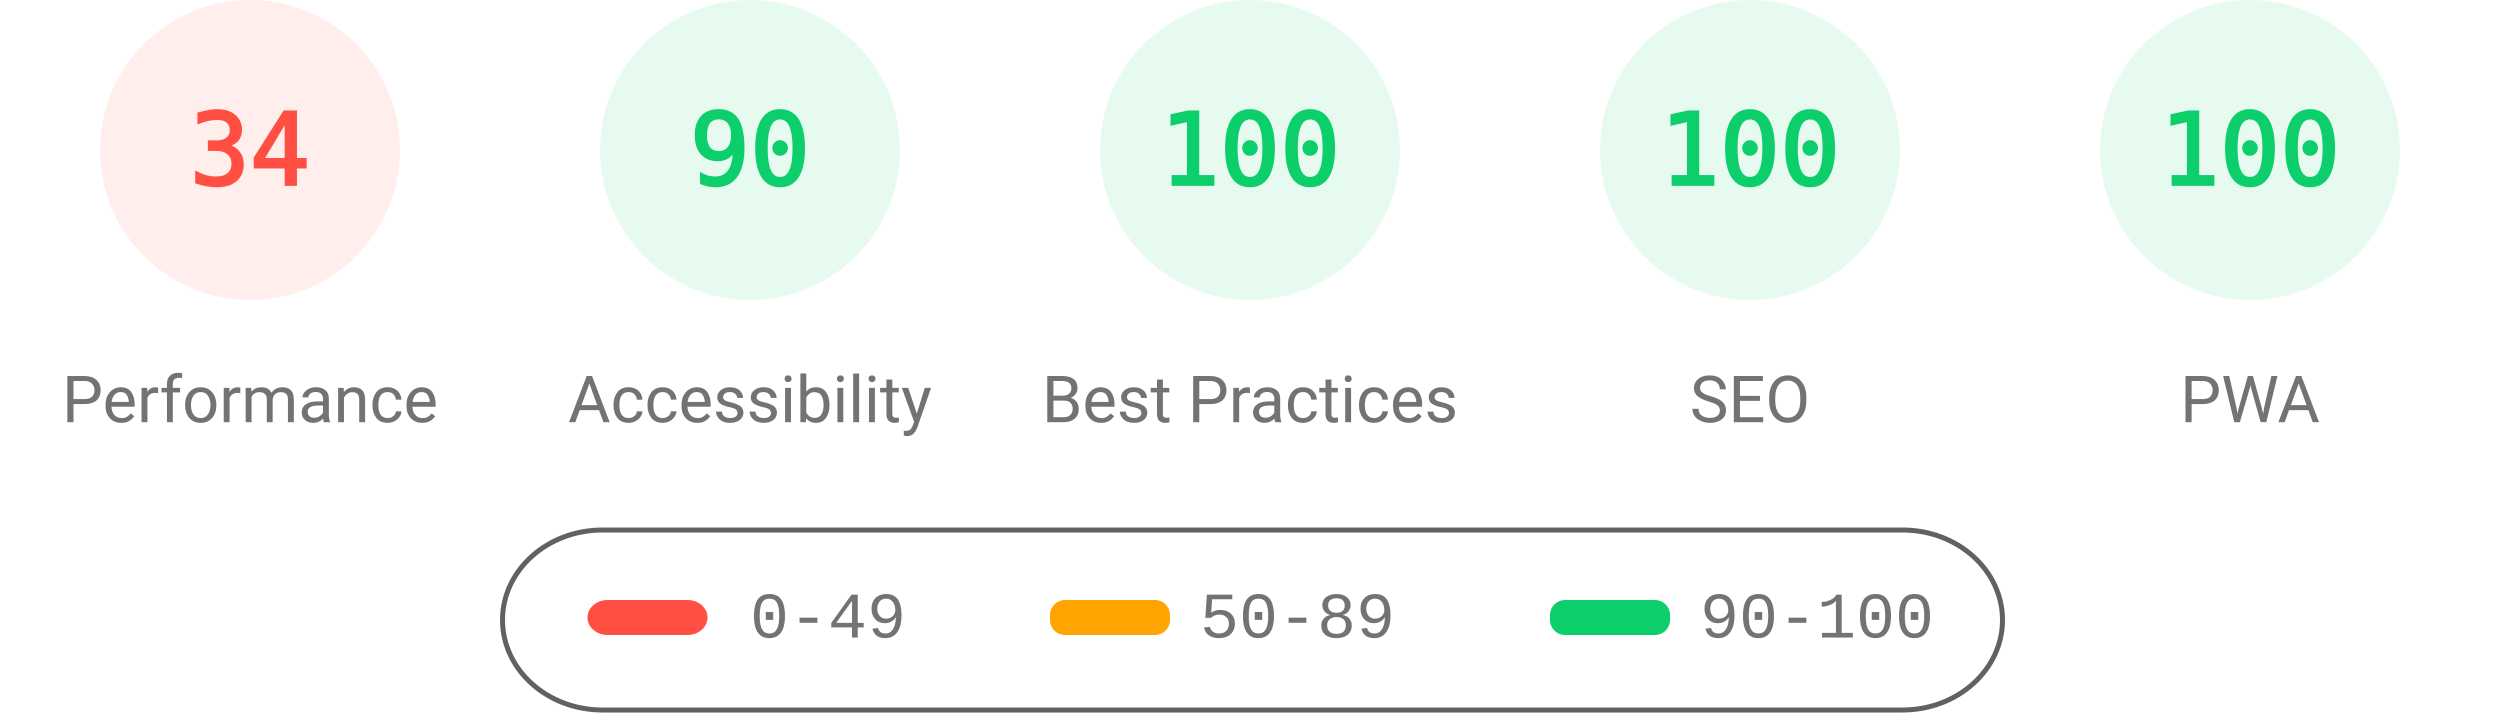
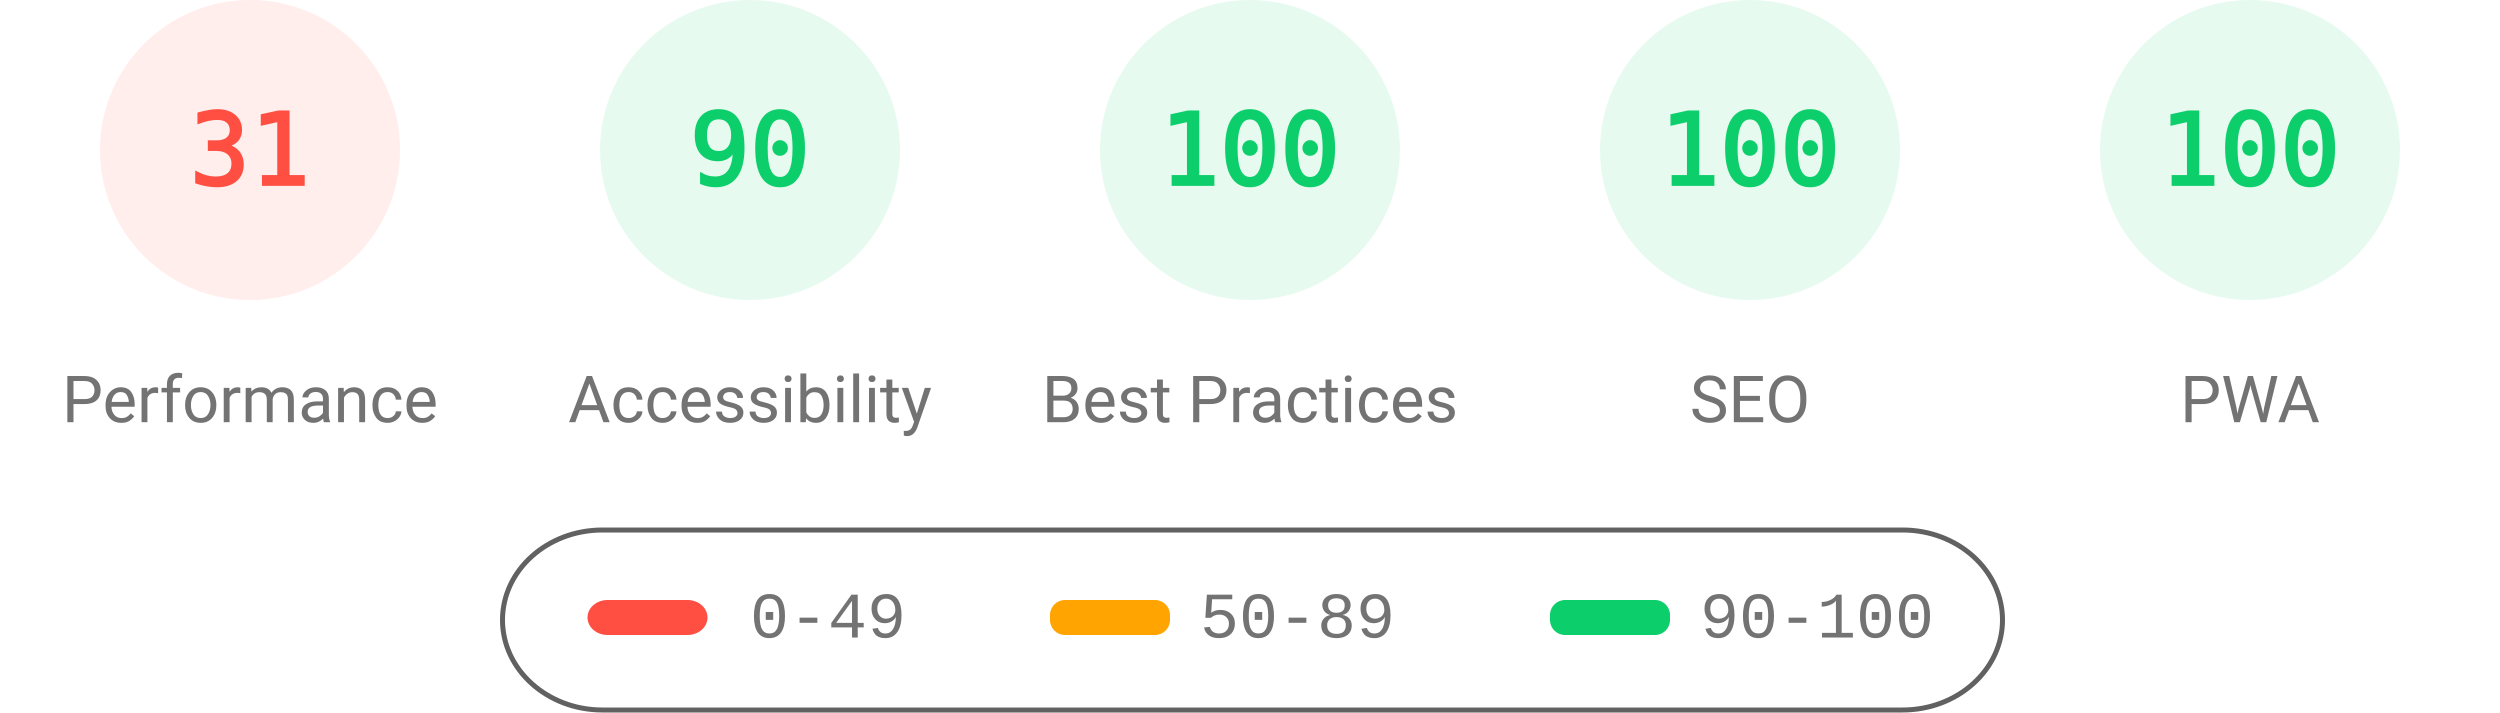
<svg xmlns="http://www.w3.org/2000/svg" fill="none" width="1000" height="285">
  <style>.gauge-base{opacity:.1}.gauge-arc{fill:none;animation-delay:250ms;stroke-linecap:round;transform:rotate(-90deg);transform-origin:100px 60px;animation:load-gauge 1s ease forwards}.guage-text{font-size:40px;font-family:monospace;text-align:center}.guage-red{color:#ff4e42;fill:#ff4e42;stroke:#ff4e42}.guage-orange{color:#ffa400;fill:#ffa400;stroke:#ffa400}.guage-green{color:#0cce6b;fill:#0cce6b;stroke:#0cce6b}.guage-undefined{color:#5c5c5c;fill:#5c5c5c;stroke:#5c5c5c}.guage-title{color:#737373;fill:#737373;stroke:none;font-size:26px;line-height:26px;font-family:Roboto,Halvetica,Arial,sans-serif}@keyframes load-gauge{from{stroke-dasharray:0 352.858}}</style>
  <svg class="guage-div guage-perf guage-red" viewBox="0 0 200 200" width="200" height="200">
    <circle class="gauge-base" r="56" cx="100" cy="60" stroke-width="8" />
-     <circle class="gauge-arc guage-arc-1" r="56" cx="100" cy="60" stroke-width="8" style="stroke-dasharray:119.632,351.858" />
-     <text class="guage-text" x="100" y="60" alignment-baseline="central" dominant-baseline="central" text-anchor="middle">34</text>
+     <circle class="gauge-arc guage-arc-1" r="56" cx="100" cy="60" stroke-width="8" style="stroke-dasharray:109.076,351.858" />
+     <text class="guage-text" x="100" y="60" alignment-baseline="central" dominant-baseline="central" text-anchor="middle">31</text>
    <text class="guage-title" x="100" y="160" alignment-baseline="central" dominant-baseline="central" text-anchor="middle">Performance</text>
  </svg>
  <svg class="guage-div guage-acc guage-green" viewBox="0 0 200 200" width="200" height="200" x="200">
    <circle class="gauge-base" r="56" cx="100" cy="60" stroke-width="8" />
    <circle class="gauge-arc guage-arc-2" r="56" cx="100" cy="60" stroke-width="8" style="stroke-dasharray:316.672,351.858" />
    <text class="guage-text" x="100" y="60" alignment-baseline="central" dominant-baseline="central" text-anchor="middle">90</text>
    <text class="guage-title" x="100" y="160" alignment-baseline="central" dominant-baseline="central" text-anchor="middle">Accessibility</text>
  </svg>
  <svg class="guage-div guage-best guage-green" viewBox="0 0 200 200" width="200" height="200" x="400">
    <circle class="gauge-base" r="56" cx="100" cy="60" stroke-width="8" />
    <circle class="gauge-arc guage-arc-3" r="56" cx="100" cy="60" stroke-width="8" style="stroke-dasharray:351.858,351.858" />
    <text class="guage-text" x="100" y="60" alignment-baseline="central" dominant-baseline="central" text-anchor="middle">100</text>
    <text class="guage-title" x="100" y="160" alignment-baseline="central" dominant-baseline="central" text-anchor="middle">Best Practices</text>
  </svg>
  <svg class="guage-div guage-seo guage-green" viewBox="0 0 200 200" width="200" height="200" x="600">
    <circle class="gauge-base" r="56" cx="100" cy="60" stroke-width="8" />
    <circle class="gauge-arc guage-arc-4" r="56" cx="100" cy="60" stroke-width="8" style="stroke-dasharray:351.858,351.858" />
    <text class="guage-text" x="100" y="60" alignment-baseline="central" dominant-baseline="central" text-anchor="middle">100</text>
    <text class="guage-title" x="100" y="160" alignment-baseline="central" dominant-baseline="central" text-anchor="middle">SEO</text>
  </svg>
  <svg class="guage-div guage-pwa guage-green" viewBox="0 0 200 200" width="200" height="200" x="800">
    <circle class="gauge-base" r="56" cx="100" cy="60" stroke-width="8" />
    <circle class="gauge-arc guage-arc-4" r="56" cx="100" cy="60" stroke-width="8" style="stroke-dasharray:351.858,351.858" />
    <text class="guage-text" x="100" y="60" alignment-baseline="central" dominant-baseline="central" text-anchor="middle">100</text>
    <text class="guage-title" x="100" y="160" alignment-baseline="central" dominant-baseline="central" text-anchor="middle">PWA</text>
  </svg>
  <svg width="604" height="76" x="200" y="210">
    <path fill="none" id="canvas_background" d="M-1-1h604v80H-1z" />
    <rect fill-opacity="0" stroke="#616161" stroke-width="2" rx="40" id="svg_2" height="72" width="600" y="2" x="1" fill="#000" />
    <rect stroke="#000" rx="8" id="svg_3" height="14" width="48" y="30" x="35" stroke-opacity="null" stroke-width="0" fill="#ff4e42" />
    <rect stroke="#000" rx="6" id="svg_4" height="14" width="48" y="30" x="220" stroke-opacity="null" stroke-width="0" fill="#ffa400" />
    <rect stroke="#000" rx="6" id="svg_5" height="14" width="48" y="30" x="420" stroke-opacity="null" stroke-width="0" fill="#0cce6b" />
    <text xml:space="preserve" text-anchor="start" font-family="'Courier New', Courier, monospace" font-size="26" id="svg_6" y="45" x="100" stroke-opacity="null" stroke-width="0" stroke="#000" fill="#737373">0-49</text>
    <text xml:space="preserve" text-anchor="start" font-family="'Courier New', Courier, monospace" font-size="26" id="svg_7" y="45" x="280" stroke-opacity="null" stroke-width="0" stroke="#000" fill="#737373">50-89</text>
    <text xml:space="preserve" text-anchor="start" font-family="'Courier New', Courier, monospace" font-size="26" id="svg_8" y="45" x="480" stroke-opacity="null" stroke-width="0" stroke="#000" fill="#737373">90-100</text>
  </svg>
</svg>
